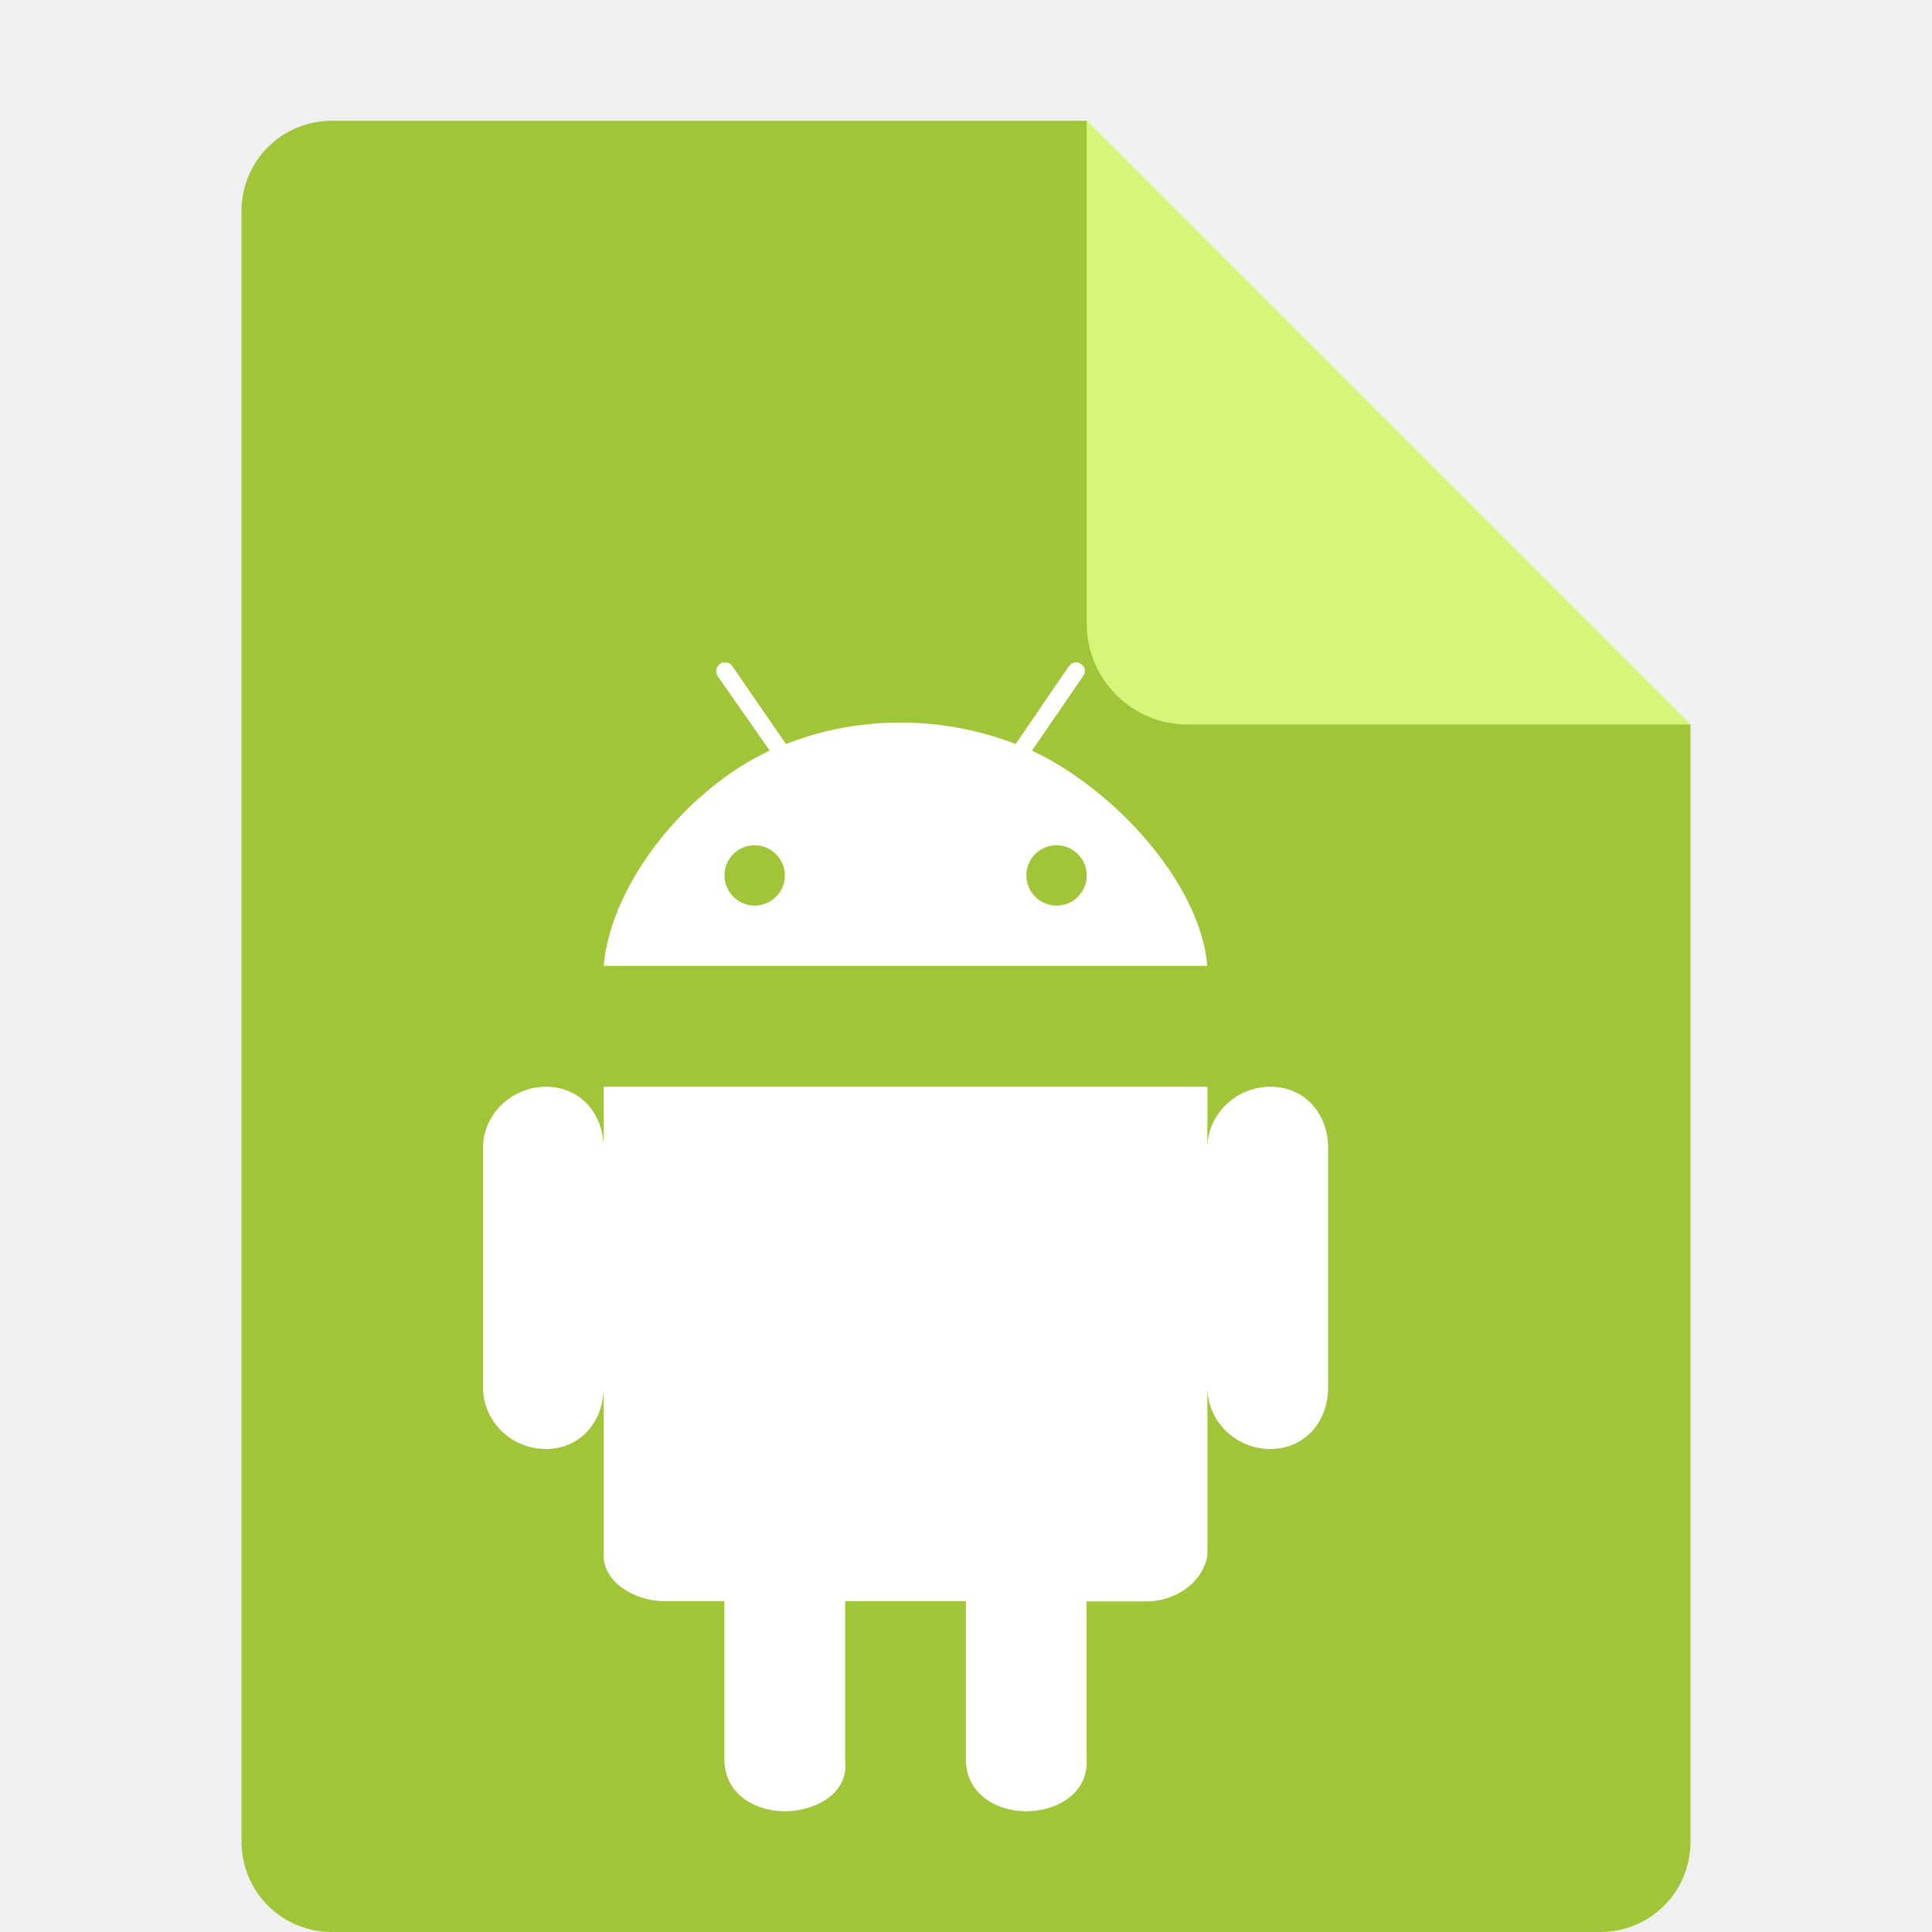
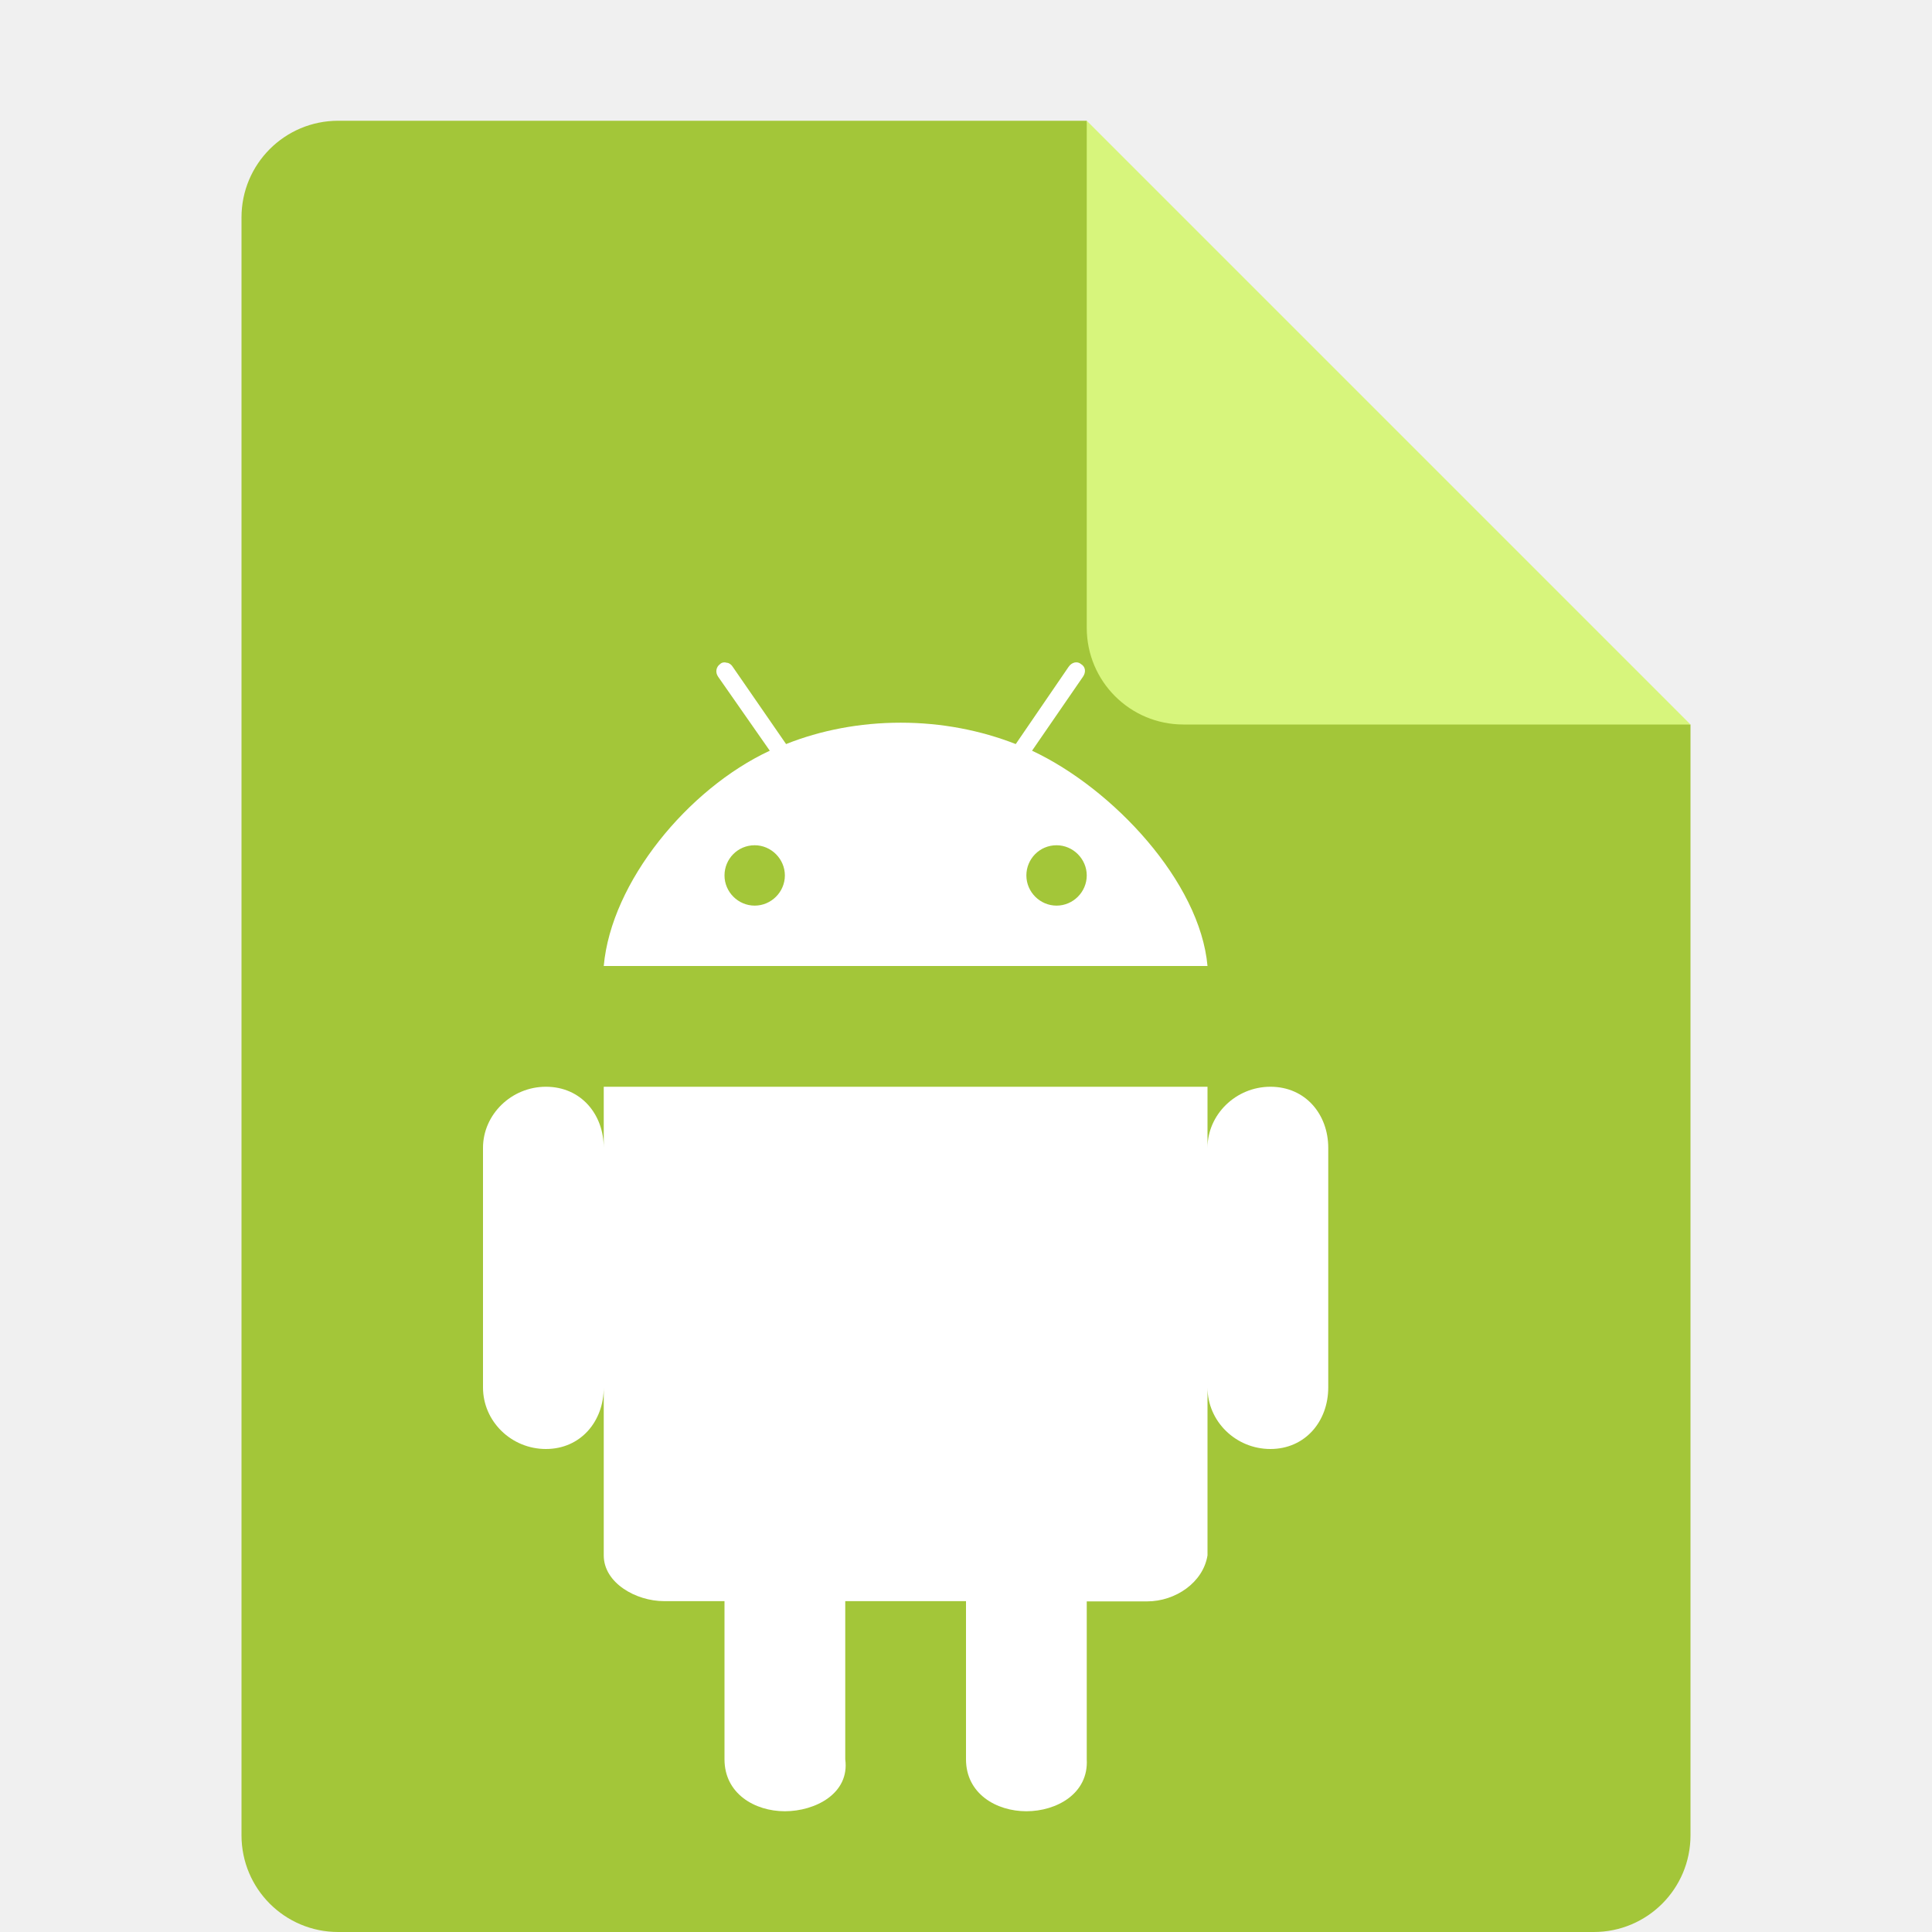
- <svg xmlns="http://www.w3.org/2000/svg" width="16" height="16" version="1.1" viewBox="0 0 16 16">
-   <path fill="#a1c538" d="m2.75 1c-0.417 0-0.75 0.333-0.75 0.75v13.5c0 0.417 0.333 0.75 0.75 0.75h10.5c0.418 0 0.75-0.332 0.75-0.75v-9.25l-4.125-0.875-0.875-4.125z" />
-   <path fill="#d7f57a" d="m9 1v4.167c0 0.458 0.375 0.833 0.833 0.833h4.167z" />
-   <path fill="#fff" d="m6.021 5.488c-0.021-0.005-0.043-0.005-0.059 0.012-0.031 0.022-0.042 0.066-0.016 0.103l0.428 0.613c-0.677 0.315-1.312 1.087-1.375 1.783h5c-0.062-0.696-0.781-1.468-1.453-1.783l0.422-0.613c0.026-0.038 0.021-0.082-0.016-0.103-0.031-0.027-0.077-0.017-0.103 0.021l-0.438 0.641c-0.292-0.114-0.615-0.178-0.953-0.178-0.339 0-0.663 0.064-0.949 0.178l-0.441-0.641c-0.01-0.016-0.031-0.033-0.047-0.033zm0.229 1.512c0.137 0 0.25 0.113 0.25 0.25s-0.113 0.25-0.25 0.25-0.25-0.113-0.25-0.25 0.109-0.25 0.25-0.25zm2.5 0c0.137 0 0.25 0.113 0.25 0.25s-0.113 0.25-0.25 0.25-0.25-0.113-0.25-0.25 0.109-0.25 0.25-0.25zm-4.229 2c-0.286 0-0.521 0.23-0.521 0.506v1.984c0 0.282 0.235 0.51 0.521 0.51 0.286 0 0.478-0.228 0.478-0.51v1.391c0 0.228 0.266 0.379 0.5 0.379h0.5v1.31c0 0.284 0.25 0.43 0.5 0.43s0.538-0.146 0.5-0.43v-1.31h1v1.31c0 0.284 0.25 0.43 0.5 0.43s0.516-0.146 0.5-0.43v-1.308h0.5c0.234 0 0.464-0.156 0.5-0.381v-1.391c0 0.282 0.235 0.51 0.521 0.51 0.287 0 0.479-0.228 0.479-0.51v-1.984c0-0.276-0.187-0.506-0.479-0.506-0.286 0-0.521 0.23-0.521 0.506v-0.506h-5v0.506c0-0.276-0.187-0.506-0.478-0.506z" />
+ <svg xmlns="http://www.w3.org/2000/svg" width="16" height="16" version="1.1">
+   <path style="fill:#a3c639" d="M 2.801,1 C 2.358,1 2,1.358 2,1.801 V 15.199 C 2,15.642 2.358,16 2.801,16 H 13.199 C 13.642,16 14,15.642 14,15.199 V 6 L 10,5 9,1 Z" />
+   <path style="fill:#d7f57c" d="M 14,6 9,1 V 5.199 C 9,5.642 9.358,6 9.801,6 Z" />
+   <path style="fill:#ffffff" d="M 6.021,5.489 C 6.001,5.483 5.979,5.484 5.963,5.5 5.932,5.522 5.921,5.566 5.947,5.604 L 6.375,6.217 C 5.698,6.532 5.062,7.304 5,8 H 10 C 9.938,7.304 9.219,6.532 8.547,6.217 L 8.969,5.604 C 8.995,5.566 8.99,5.522 8.953,5.5 8.922,5.473 8.876,5.484 8.85,5.522 L 8.412,6.162 C 8.12,6.048 7.798,5.985 7.459,5.985 7.12,5.985 6.796,6.048 6.51,6.162 L 6.068,5.522 C 6.058,5.505 6.037,5.489 6.021,5.489 Z M 6.25,7 C 6.387,7 6.5,7.114 6.5,7.25 6.5,7.387 6.387,7.5 6.25,7.5 6.113,7.5 6,7.387 6,7.25 6,7.114 6.109,7 6.25,7 Z M 8.75,7 C 8.887,7 9,7.114 9,7.25 9,7.387 8.887,7.5 8.75,7.5 8.613,7.5 8.5,7.387 8.5,7.25 8.5,7.114 8.609,7 8.75,7 Z M 4.521,9 C 4.235,9 4,9.23 4,9.506 V 11.49 C 4,11.772 4.235,12 4.521,12 4.808,12 5,11.772 5,11.49 V 12.881 C 5,13.109 5.266,13.26 5.5,13.26 H 6 V 14.57 C 6,14.854 6.25,15 6.5,15 6.75,15 7.038,14.854 7,14.57 V 13.26 H 8 V 14.57 C 8,14.854 8.25,15 8.5,15 8.75,15 9.016,14.854 9,14.57 V 13.262 H 9.5 C 9.734,13.262 9.964,13.106 10,12.881 V 11.49 C 10,11.772 10.235,12 10.521,12 10.808,12 11,11.772 11,11.49 V 9.506 C 11,9.23 10.813,9 10.521,9 10.235,9 10,9.23 10,9.506 V 9 H 5 V 9.506 C 5,9.23 4.813,9 4.521,9 Z" />
</svg>
